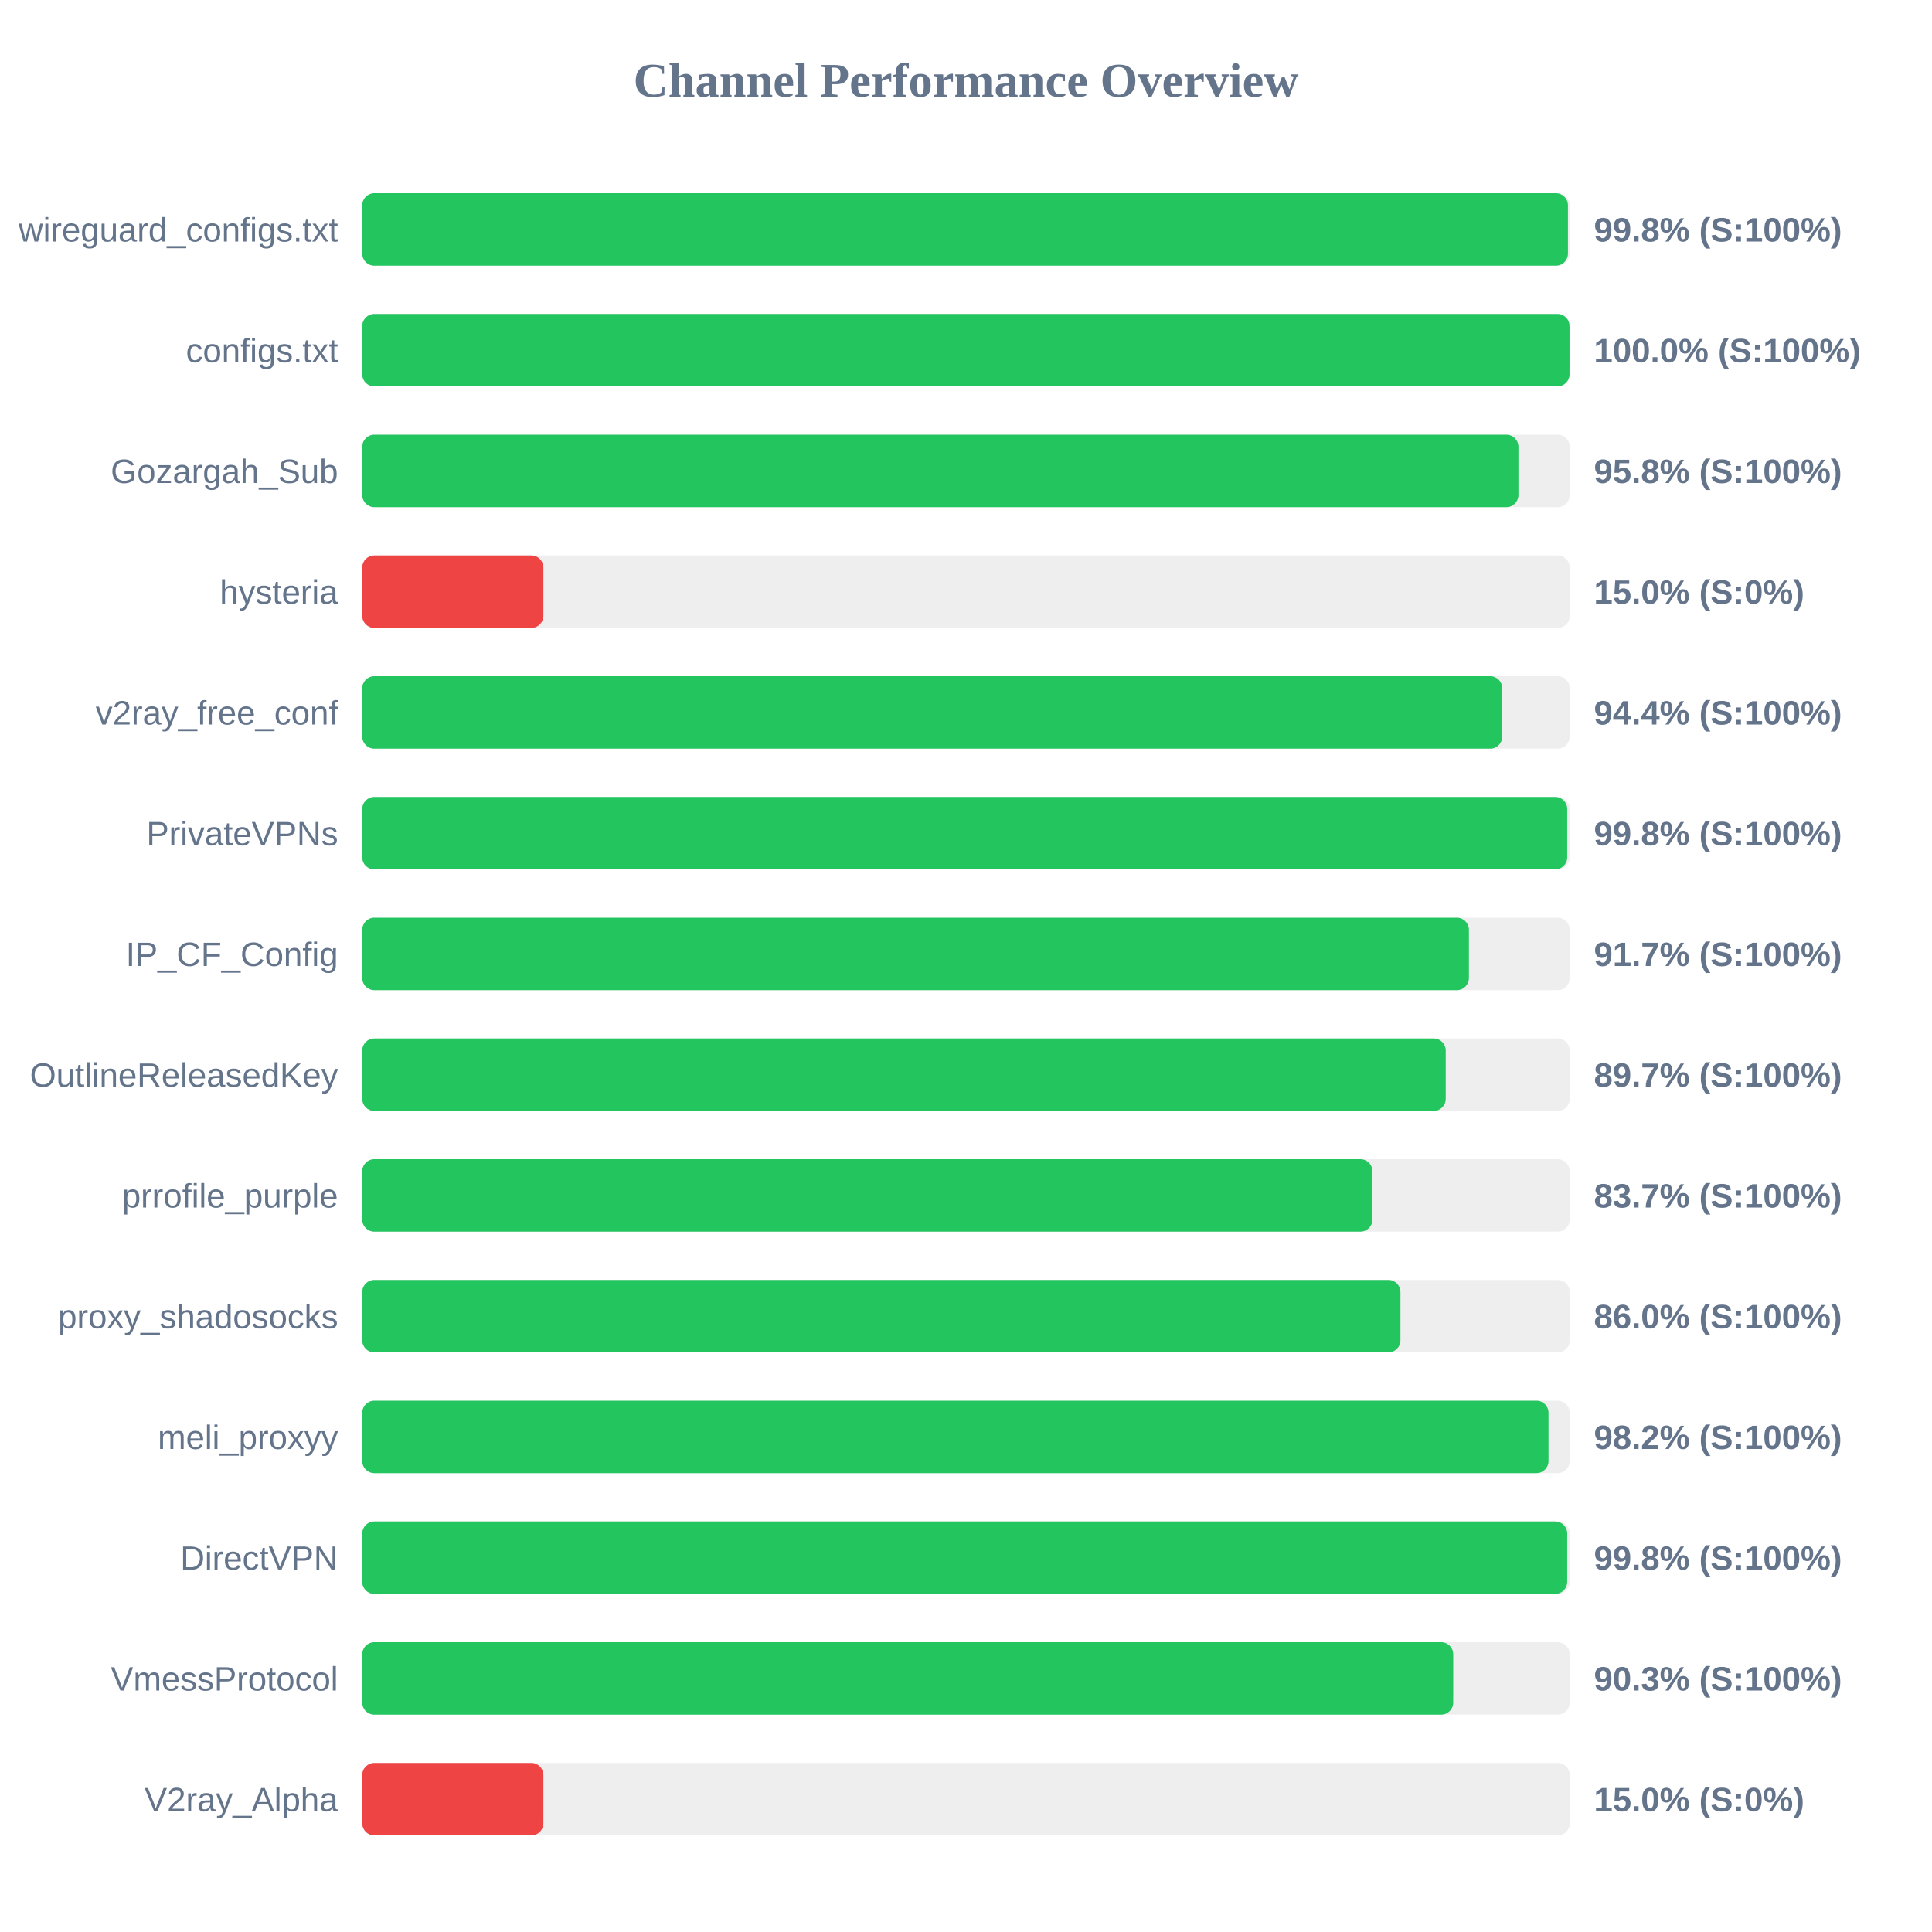
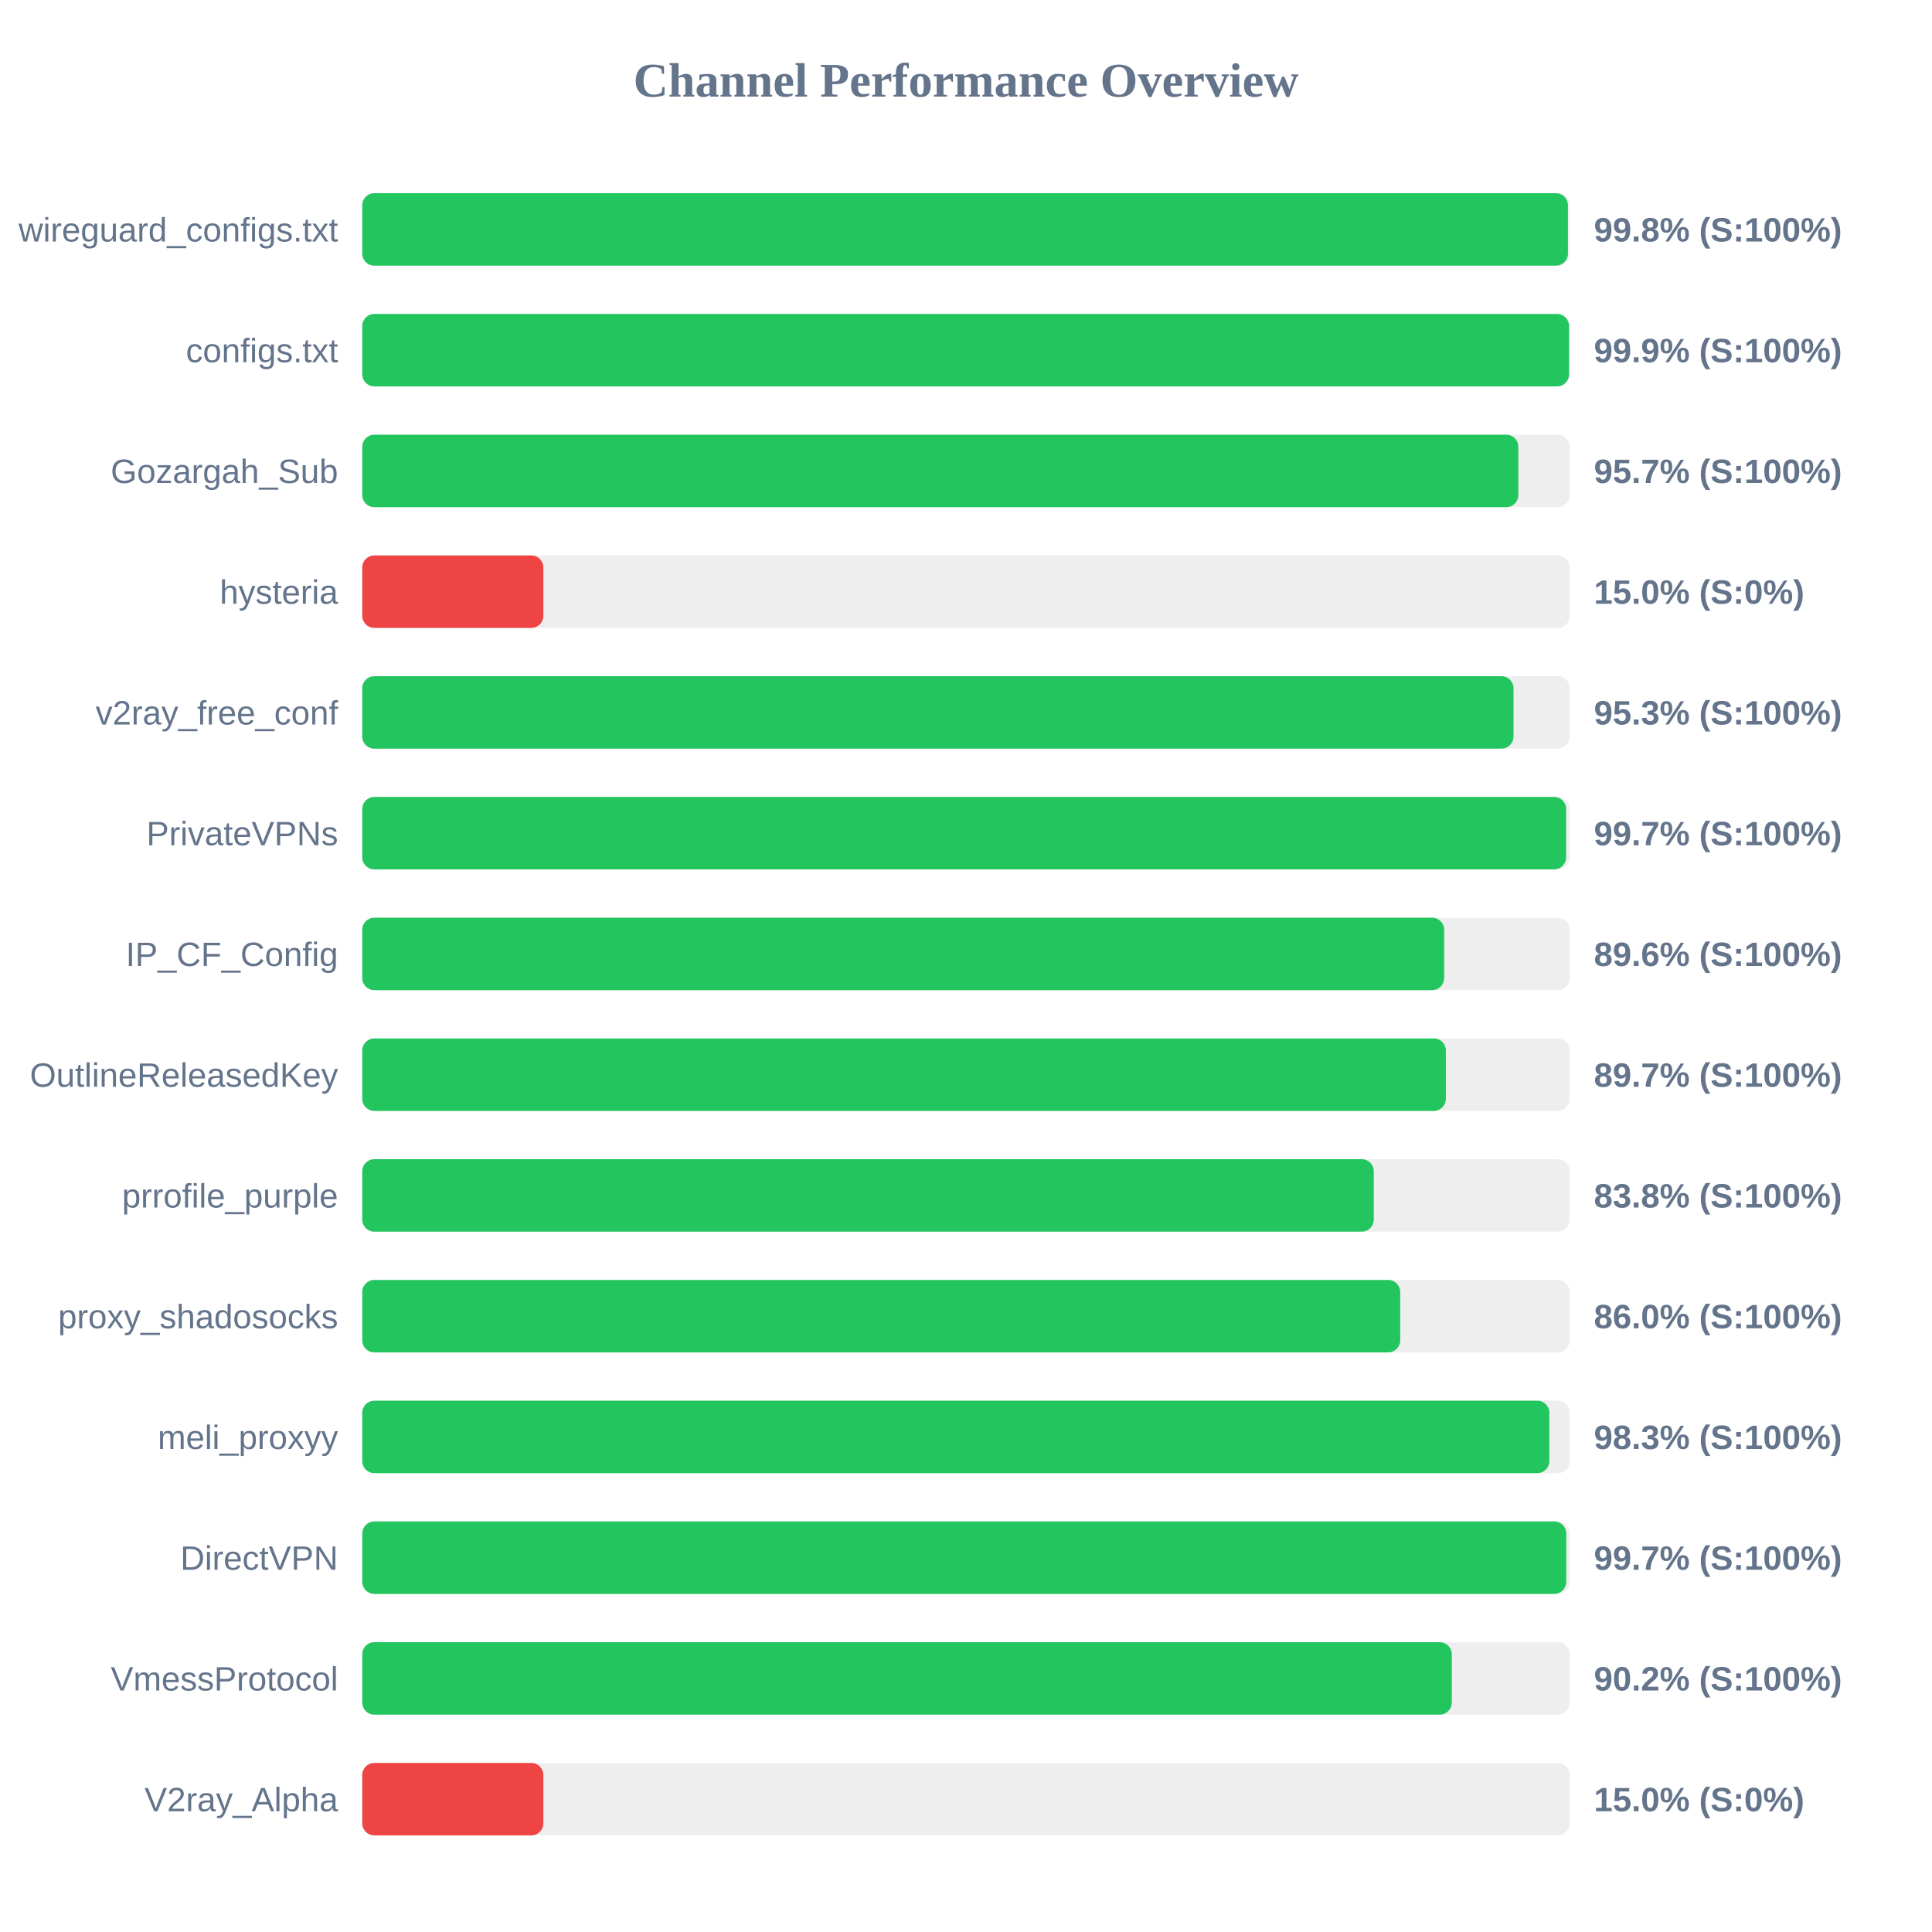
<svg xmlns="http://www.w3.org/2000/svg" width="800" height="800" version="1.1">
  <style>
        .row { font: 14px Arial; fill: #64748b; }
        .score { font: bold 14px Arial; fill: #64748b; }
    </style>
  <text x="400" y="40" text-anchor="middle" font-size="20px" font-weight="bold" fill="#64748b">Channel Performance Overview</text>
  <rect x="150" y="80" width="500" height="30" fill="#eee" rx="5" />
  <rect x="150" y="80" width="499.25" height="30" fill="#22c55e" rx="5" />
  <text x="140" y="100" text-anchor="end" class="row">wireguard_configs.txt</text>
  <text x="660" y="100" text-anchor="start" class="score">99.8% (S:100%)</text>
  <rect x="150" y="130" width="500" height="30" fill="#eee" rx="5" />
-   <rect x="150" y="130" width="499.9" height="30" fill="#22c55e" rx="5" />
+   <rect x="150" y="130" width="499.7" height="30" fill="#22c55e" rx="5" />
  <text x="140" y="150" text-anchor="end" class="row">configs.txt</text>
-   <text x="660" y="150" text-anchor="start" class="score">100.0% (S:100%)</text>
+   <text x="660" y="150" text-anchor="start" class="score">99.9% (S:100%)</text>
  <rect x="150" y="180" width="500" height="30" fill="#eee" rx="5" />
-   <rect x="150" y="180" width="478.75" height="30" fill="#22c55e" rx="5" />
+   <rect x="150" y="180" width="478.7" height="30" fill="#22c55e" rx="5" />
  <text x="140" y="200" text-anchor="end" class="row">Gozargah_Sub</text>
-   <text x="660" y="200" text-anchor="start" class="score">95.8% (S:100%)</text>
+   <text x="660" y="200" text-anchor="start" class="score">95.7% (S:100%)</text>
  <rect x="150" y="230" width="500" height="30" fill="#eee" rx="5" />
  <rect x="150" y="230" width="75.0" height="30" fill="#ef4444" rx="5" />
  <text x="140" y="250" text-anchor="end" class="row">hysteria</text>
  <text x="660" y="250" text-anchor="start" class="score">15.0% (S:0%)</text>
  <rect x="150" y="280" width="500" height="30" fill="#eee" rx="5" />
-   <rect x="150" y="280" width="472.05" height="30" fill="#22c55e" rx="5" />
+   <rect x="150" y="280" width="476.7" height="30" fill="#22c55e" rx="5" />
  <text x="140" y="300" text-anchor="end" class="row">v2ray_free_conf</text>
-   <text x="660" y="300" text-anchor="start" class="score">94.4% (S:100%)</text>
+   <text x="660" y="300" text-anchor="start" class="score">95.3% (S:100%)</text>
  <rect x="150" y="330" width="500" height="30" fill="#eee" rx="5" />
-   <rect x="150" y="330" width="498.95" height="30" fill="#22c55e" rx="5" />
+   <rect x="150" y="330" width="498.5" height="30" fill="#22c55e" rx="5" />
  <text x="140" y="350" text-anchor="end" class="row">PrivateVPNs</text>
-   <text x="660" y="350" text-anchor="start" class="score">99.8% (S:100%)</text>
+   <text x="660" y="350" text-anchor="start" class="score">99.7% (S:100%)</text>
  <rect x="150" y="380" width="500" height="30" fill="#eee" rx="5" />
-   <rect x="150" y="380" width="458.25" height="30" fill="#22c55e" rx="5" />
+   <rect x="150" y="380" width="448.0" height="30" fill="#22c55e" rx="5" />
  <text x="140" y="400" text-anchor="end" class="row">IP_CF_Config</text>
-   <text x="660" y="400" text-anchor="start" class="score">91.7% (S:100%)</text>
+   <text x="660" y="400" text-anchor="start" class="score">89.6% (S:100%)</text>
  <rect x="150" y="430" width="500" height="30" fill="#eee" rx="5" />
-   <rect x="150" y="430" width="448.65" height="30" fill="#22c55e" rx="5" />
+   <rect x="150" y="430" width="448.7" height="30" fill="#22c55e" rx="5" />
  <text x="140" y="450" text-anchor="end" class="row">OutlineReleasedKey</text>
  <text x="660" y="450" text-anchor="start" class="score">89.7% (S:100%)</text>
  <rect x="150" y="480" width="500" height="30" fill="#eee" rx="5" />
-   <rect x="150" y="480" width="418.3" height="30" fill="#22c55e" rx="5" />
+   <rect x="150" y="480" width="418.85" height="30" fill="#22c55e" rx="5" />
  <text x="140" y="500" text-anchor="end" class="row">prrofile_purple</text>
-   <text x="660" y="500" text-anchor="start" class="score">83.7% (S:100%)</text>
+   <text x="660" y="500" text-anchor="start" class="score">83.8% (S:100%)</text>
  <rect x="150" y="530" width="500" height="30" fill="#eee" rx="5" />
-   <rect x="150" y="530" width="429.9" height="30" fill="#22c55e" rx="5" />
+   <rect x="150" y="530" width="429.8" height="30" fill="#22c55e" rx="5" />
  <text x="140" y="550" text-anchor="end" class="row">proxy_shadosocks</text>
  <text x="660" y="550" text-anchor="start" class="score">86.0% (S:100%)</text>
  <rect x="150" y="580" width="500" height="30" fill="#eee" rx="5" />
-   <rect x="150" y="580" width="491.2" height="30" fill="#22c55e" rx="5" />
+   <rect x="150" y="580" width="491.55" height="30" fill="#22c55e" rx="5" />
  <text x="140" y="600" text-anchor="end" class="row">meli_proxyy</text>
-   <text x="660" y="600" text-anchor="start" class="score">98.2% (S:100%)</text>
+   <text x="660" y="600" text-anchor="start" class="score">98.3% (S:100%)</text>
  <rect x="150" y="630" width="500" height="30" fill="#eee" rx="5" />
-   <rect x="150" y="630" width="498.95" height="30" fill="#22c55e" rx="5" />
+   <rect x="150" y="630" width="498.55" height="30" fill="#22c55e" rx="5" />
  <text x="140" y="650" text-anchor="end" class="row">DirectVPN</text>
-   <text x="660" y="650" text-anchor="start" class="score">99.8% (S:100%)</text>
+   <text x="660" y="650" text-anchor="start" class="score">99.7% (S:100%)</text>
  <rect x="150" y="680" width="500" height="30" fill="#eee" rx="5" />
-   <rect x="150" y="680" width="451.75" height="30" fill="#22c55e" rx="5" />
+   <rect x="150" y="680" width="451.15" height="30" fill="#22c55e" rx="5" />
  <text x="140" y="700" text-anchor="end" class="row">VmessProtocol</text>
-   <text x="660" y="700" text-anchor="start" class="score">90.3% (S:100%)</text>
+   <text x="660" y="700" text-anchor="start" class="score">90.2% (S:100%)</text>
  <rect x="150" y="730" width="500" height="30" fill="#eee" rx="5" />
  <rect x="150" y="730" width="75.0" height="30" fill="#ef4444" rx="5" />
  <text x="140" y="750" text-anchor="end" class="row">V2ray_Alpha</text>
  <text x="660" y="750" text-anchor="start" class="score">15.0% (S:0%)</text>
</svg>
